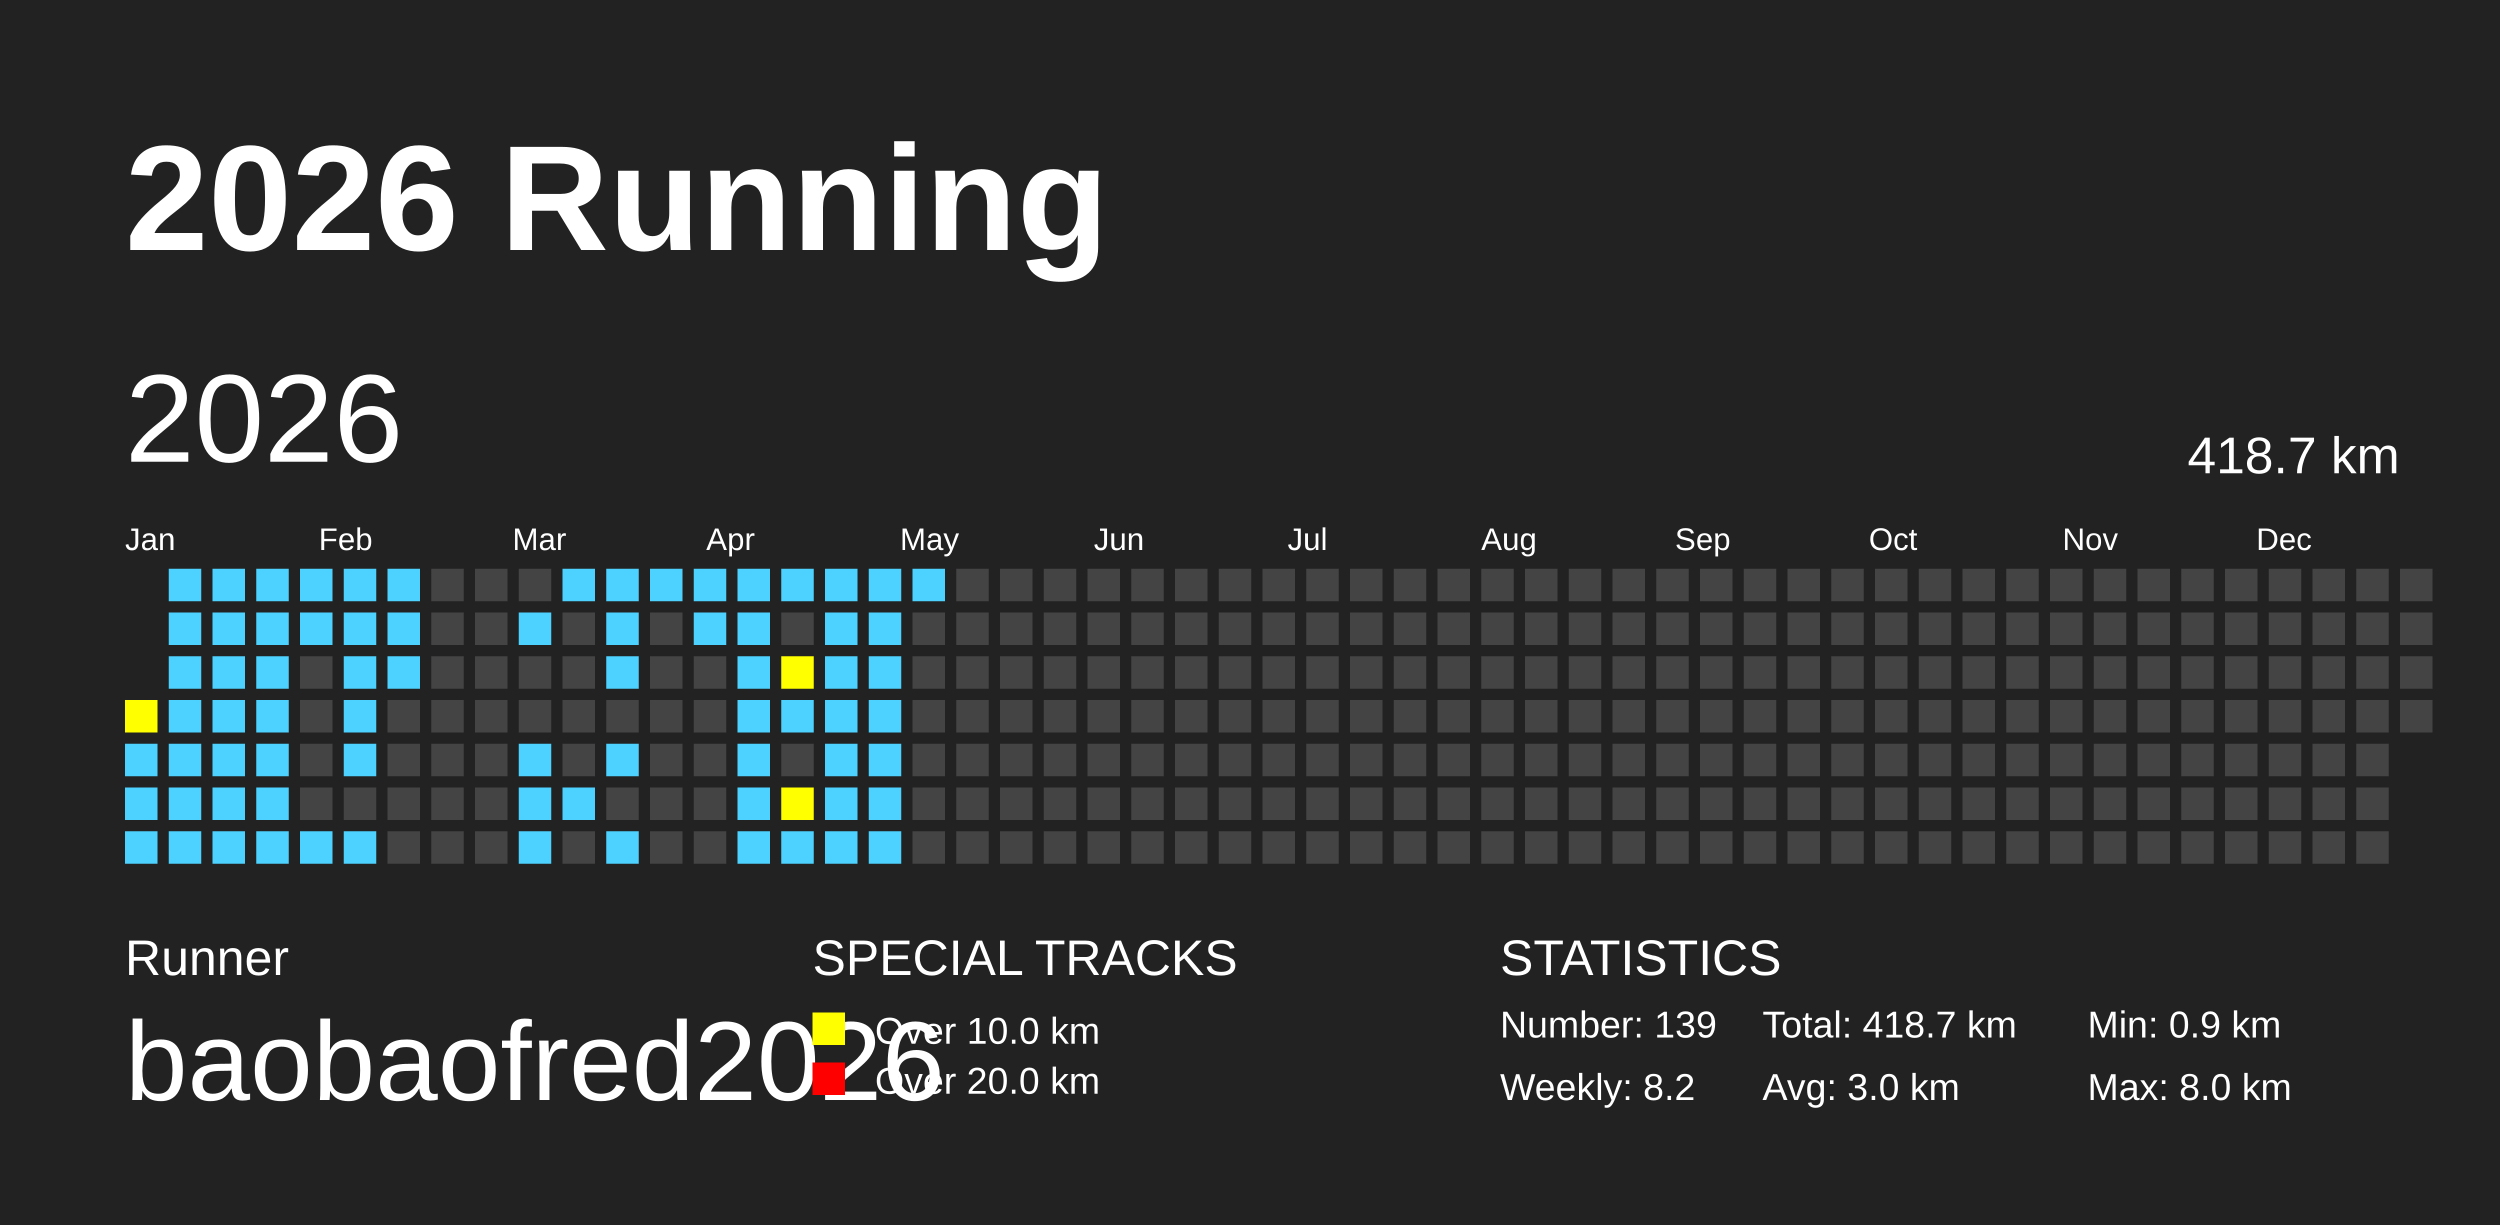
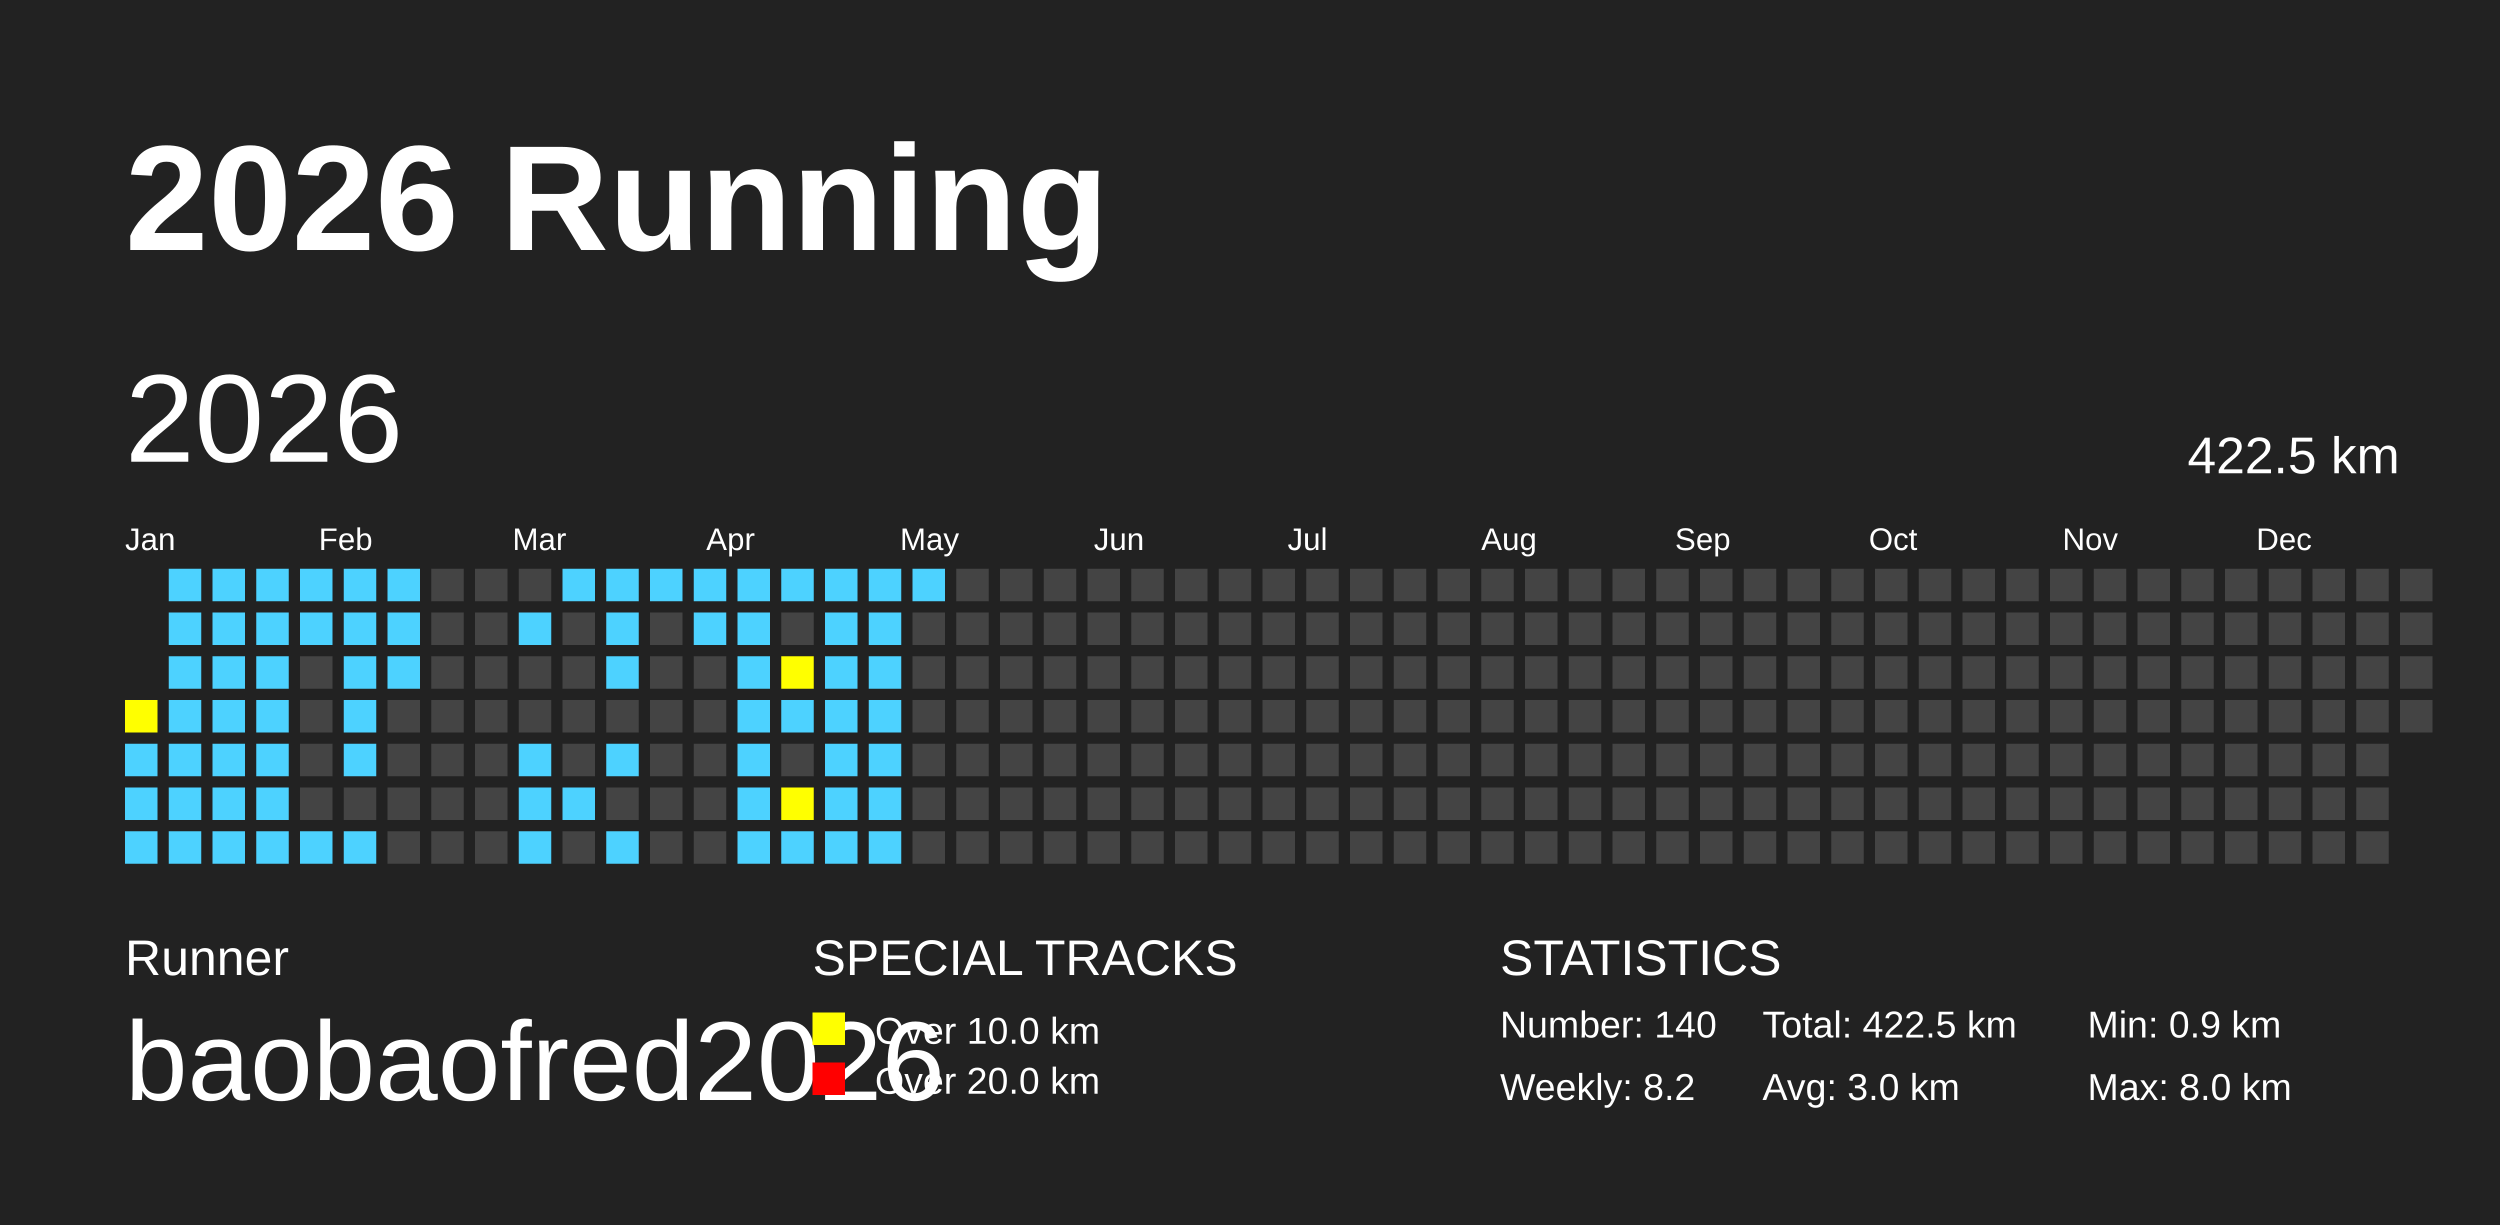
<svg xmlns="http://www.w3.org/2000/svg" baseProfile="full" height="98mm" version="1.1" viewBox="0,0,200,98" width="200mm">
  <defs />
  <rect fill="#222222" height="98" width="200" x="0" y="0" />
  <text fill="#FFFFFF" style="font-size:12px; font-family:Arial; font-weight:bold;" x="10" y="20">2026 Running</text>
  <text fill="#FFFFFF" style="font-size:4px; font-family:Arial" x="10" y="78">Runner</text>
  <text fill="#FFFFFF" style="font-size:9px; font-family:Arial" x="10" y="88">baobaofred2026</text>
  <text fill="#FFFFFF" style="font-size:4px; font-family:Arial" x="65" y="78">SPECIAL TRACKS</text>
  <rect fill="yellow" height="2.6" width="2.6" x="65" y="81" />
  <text fill="#FFFFFF" style="font-size:3px; font-family:Arial" x="70" y="83.5">Over 10.0 km</text>
  <rect fill="red" height="2.6" width="2.6" x="65" y="85" />
  <text fill="#FFFFFF" style="font-size:3px; font-family:Arial" x="70" y="87.5">Over 20.0 km</text>
  <text fill="#FFFFFF" style="font-size:4px; font-family:Arial" x="120" y="78">STATISTICS</text>
-   <text fill="#FFFFFF" style="font-size:3px; font-family:Arial" x="120" y="83">Number: 139</text>
+   <text fill="#FFFFFF" style="font-size:3px; font-family:Arial" x="120" y="83">Number: 140</text>
  <text fill="#FFFFFF" style="font-size:3px; font-family:Arial" x="120" y="88">Weekly: 8.2</text>
-   <text fill="#FFFFFF" style="font-size:3px; font-family:Arial" x="141" y="83">Total: 418.7 km</text>
+   <text fill="#FFFFFF" style="font-size:3px; font-family:Arial" x="141" y="83">Total: 422.5 km</text>
  <text fill="#FFFFFF" style="font-size:3px; font-family:Arial" x="141" y="88">Avg: 3.0 km</text>
  <text fill="#FFFFFF" style="font-size:3px; font-family:Arial" x="167" y="83">Min: 0.9 km</text>
  <text fill="#FFFFFF" style="font-size:3px; font-family:Arial" x="167" y="88">Max: 8.0 km</text>
  <text dominant-baseline="hanging" fill="#FFFFFF" style="font-size:10.0px; font-family:Arial;" x="10" y="30">2026</text>
-   <text dominant-baseline="hanging" fill="#FFFFFF" style="font-size:4.125px; font-family:Arial;" x="175" y="35">418.7 km</text>
+   <text dominant-baseline="hanging" fill="#FFFFFF" style="font-size:4.125px; font-family:Arial;" x="175" y="35">422.5 km</text>
  <text fill="#FFFFFF" style="font-size:2.5px; font-family:Arial" x="10.0" y="44">Jan</text>
  <text fill="#FFFFFF" style="font-size:2.5px; font-family:Arial" x="25.5" y="44">Feb</text>
  <text fill="#FFFFFF" style="font-size:2.5px; font-family:Arial" x="41.0" y="44">Mar</text>
  <text fill="#FFFFFF" style="font-size:2.5px; font-family:Arial" x="56.5" y="44">Apr</text>
  <text fill="#FFFFFF" style="font-size:2.5px; font-family:Arial" x="72.0" y="44">May</text>
  <text fill="#FFFFFF" style="font-size:2.5px; font-family:Arial" x="87.5" y="44">Jun</text>
  <text fill="#FFFFFF" style="font-size:2.5px; font-family:Arial" x="103.0" y="44">Jul</text>
  <text fill="#FFFFFF" style="font-size:2.5px; font-family:Arial" x="118.5" y="44">Aug</text>
  <text fill="#FFFFFF" style="font-size:2.5px; font-family:Arial" x="134.0" y="44">Sep</text>
  <text fill="#FFFFFF" style="font-size:2.5px; font-family:Arial" x="149.5" y="44">Oct</text>
  <text fill="#FFFFFF" style="font-size:2.5px; font-family:Arial" x="165.0" y="44">Nov</text>
  <text fill="#FFFFFF" style="font-size:2.5px; font-family:Arial" x="180.5" y="44">Dec</text>
  <rect fill="yellow" height="2.6" width="2.6" x="10.0" y="56.0" />
  <rect fill="#4DD2FF" height="2.6" width="2.6" x="10.0" y="59.5" />
  <rect fill="#4DD2FF" height="2.6" width="2.6" x="10.0" y="63.0" />
  <rect fill="#4DD2FF" height="2.6" width="2.6" x="10.0" y="66.5" />
  <rect fill="#4DD2FF" height="2.6" width="2.6" x="13.5" y="45.5" />
  <rect fill="#4DD2FF" height="2.6" width="2.6" x="13.5" y="49.0" />
  <rect fill="#4DD2FF" height="2.6" width="2.6" x="13.5" y="52.5" />
  <rect fill="#4DD2FF" height="2.6" width="2.6" x="13.5" y="56.0" />
  <rect fill="#4DD2FF" height="2.6" width="2.6" x="13.5" y="59.5" />
  <rect fill="#4DD2FF" height="2.6" width="2.6" x="13.5" y="63.0" />
  <rect fill="#4DD2FF" height="2.6" width="2.6" x="13.5" y="66.5" />
  <rect fill="#4DD2FF" height="2.6" width="2.6" x="17.0" y="45.5" />
  <rect fill="#4DD2FF" height="2.6" width="2.6" x="17.0" y="49.0" />
  <rect fill="#4DD2FF" height="2.6" width="2.6" x="17.0" y="52.5" />
  <rect fill="#4DD2FF" height="2.6" width="2.6" x="17.0" y="56.0" />
  <rect fill="#4DD2FF" height="2.6" width="2.6" x="17.0" y="59.5" />
  <rect fill="#4DD2FF" height="2.6" width="2.6" x="17.0" y="63.0" />
  <rect fill="#4DD2FF" height="2.6" width="2.6" x="17.0" y="66.5" />
  <rect fill="#4DD2FF" height="2.6" width="2.6" x="20.5" y="45.5" />
  <rect fill="#4DD2FF" height="2.6" width="2.6" x="20.5" y="49.0" />
  <rect fill="#4DD2FF" height="2.6" width="2.6" x="20.5" y="52.5" />
  <rect fill="#4DD2FF" height="2.6" width="2.6" x="20.5" y="56.0" />
  <rect fill="#4DD2FF" height="2.6" width="2.6" x="20.5" y="59.5" />
  <rect fill="#4DD2FF" height="2.6" width="2.6" x="20.5" y="63.0" />
  <rect fill="#4DD2FF" height="2.6" width="2.6" x="20.5" y="66.5" />
  <rect fill="#4DD2FF" height="2.6" width="2.6" x="24.0" y="45.5" />
  <rect fill="#4DD2FF" height="2.6" width="2.6" x="24.0" y="49.0" />
  <rect fill="#444444" height="2.6" width="2.6" x="24.0" y="52.5" />
  <rect fill="#444444" height="2.6" width="2.6" x="24.0" y="56.0" />
  <rect fill="#444444" height="2.6" width="2.6" x="24.0" y="59.5" />
  <rect fill="#444444" height="2.6" width="2.6" x="24.0" y="63.0" />
  <rect fill="#4DD2FF" height="2.6" width="2.6" x="24.0" y="66.5" />
  <rect fill="#4DD2FF" height="2.6" width="2.6" x="27.5" y="45.5" />
  <rect fill="#4DD2FF" height="2.6" width="2.6" x="27.5" y="49.0" />
  <rect fill="#4DD2FF" height="2.6" width="2.6" x="27.5" y="52.5" />
  <rect fill="#4DD2FF" height="2.6" width="2.6" x="27.5" y="56.0" />
  <rect fill="#4DD2FF" height="2.6" width="2.6" x="27.5" y="59.5" />
  <rect fill="#444444" height="2.6" width="2.6" x="27.5" y="63.0" />
  <rect fill="#4DD2FF" height="2.6" width="2.6" x="27.5" y="66.5" />
  <rect fill="#4DD2FF" height="2.6" width="2.6" x="31.0" y="45.5" />
  <rect fill="#4DD2FF" height="2.6" width="2.6" x="31.0" y="49.0" />
  <rect fill="#4DD2FF" height="2.6" width="2.6" x="31.0" y="52.5" />
  <rect fill="#444444" height="2.6" width="2.6" x="31.0" y="56.0" />
  <rect fill="#444444" height="2.6" width="2.6" x="31.0" y="59.5" />
  <rect fill="#444444" height="2.6" width="2.6" x="31.0" y="63.0" />
  <rect fill="#444444" height="2.6" width="2.6" x="31.0" y="66.5" />
  <rect fill="#444444" height="2.6" width="2.6" x="34.5" y="45.5" />
  <rect fill="#444444" height="2.6" width="2.6" x="34.5" y="49.0" />
  <rect fill="#444444" height="2.6" width="2.6" x="34.5" y="52.5" />
  <rect fill="#444444" height="2.6" width="2.6" x="34.5" y="56.0" />
  <rect fill="#444444" height="2.6" width="2.6" x="34.5" y="59.5" />
  <rect fill="#444444" height="2.6" width="2.6" x="34.5" y="63.0" />
  <rect fill="#444444" height="2.6" width="2.6" x="34.5" y="66.5" />
  <rect fill="#444444" height="2.6" width="2.6" x="38.0" y="45.5" />
  <rect fill="#444444" height="2.6" width="2.6" x="38.0" y="49.0" />
  <rect fill="#444444" height="2.6" width="2.6" x="38.0" y="52.5" />
  <rect fill="#444444" height="2.6" width="2.6" x="38.0" y="56.0" />
  <rect fill="#444444" height="2.6" width="2.6" x="38.0" y="59.5" />
  <rect fill="#444444" height="2.6" width="2.6" x="38.0" y="63.0" />
  <rect fill="#444444" height="2.6" width="2.6" x="38.0" y="66.5" />
  <rect fill="#444444" height="2.6" width="2.6" x="41.5" y="45.5" />
  <rect fill="#4DD2FF" height="2.6" width="2.6" x="41.5" y="49.0" />
  <rect fill="#444444" height="2.6" width="2.6" x="41.5" y="52.5" />
  <rect fill="#444444" height="2.6" width="2.6" x="41.5" y="56.0" />
  <rect fill="#4DD2FF" height="2.6" width="2.6" x="41.5" y="59.5" />
  <rect fill="#4DD2FF" height="2.6" width="2.6" x="41.5" y="63.0" />
  <rect fill="#4DD2FF" height="2.6" width="2.6" x="41.5" y="66.5" />
  <rect fill="#4DD2FF" height="2.6" width="2.6" x="45.0" y="45.5" />
  <rect fill="#444444" height="2.6" width="2.6" x="45.0" y="49.0" />
  <rect fill="#444444" height="2.6" width="2.6" x="45.0" y="52.5" />
  <rect fill="#444444" height="2.6" width="2.6" x="45.0" y="56.0" />
  <rect fill="#444444" height="2.6" width="2.6" x="45.0" y="59.5" />
  <rect fill="#4DD2FF" height="2.6" width="2.6" x="45.0" y="63.0" />
  <rect fill="#444444" height="2.6" width="2.6" x="45.0" y="66.5" />
  <rect fill="#4DD2FF" height="2.6" width="2.6" x="48.5" y="45.5" />
  <rect fill="#4DD2FF" height="2.6" width="2.6" x="48.5" y="49.0" />
  <rect fill="#4DD2FF" height="2.6" width="2.6" x="48.5" y="52.5" />
  <rect fill="#444444" height="2.6" width="2.6" x="48.5" y="56.0" />
  <rect fill="#4DD2FF" height="2.6" width="2.6" x="48.5" y="59.5" />
  <rect fill="#444444" height="2.6" width="2.6" x="48.5" y="63.0" />
  <rect fill="#4DD2FF" height="2.6" width="2.6" x="48.5" y="66.5" />
  <rect fill="#4DD2FF" height="2.6" width="2.6" x="52.0" y="45.5" />
  <rect fill="#444444" height="2.6" width="2.6" x="52.0" y="49.0" />
  <rect fill="#444444" height="2.6" width="2.6" x="52.0" y="52.5" />
  <rect fill="#444444" height="2.6" width="2.6" x="52.0" y="56.0" />
  <rect fill="#444444" height="2.6" width="2.6" x="52.0" y="59.5" />
  <rect fill="#444444" height="2.6" width="2.6" x="52.0" y="63.0" />
  <rect fill="#444444" height="2.6" width="2.6" x="52.0" y="66.5" />
  <rect fill="#4DD2FF" height="2.6" width="2.6" x="55.5" y="45.5" />
  <rect fill="#4DD2FF" height="2.6" width="2.6" x="55.5" y="49.0" />
  <rect fill="#444444" height="2.6" width="2.6" x="55.5" y="52.5" />
  <rect fill="#444444" height="2.6" width="2.6" x="55.5" y="56.0" />
  <rect fill="#444444" height="2.6" width="2.6" x="55.5" y="59.5" />
  <rect fill="#444444" height="2.6" width="2.6" x="55.5" y="63.0" />
  <rect fill="#444444" height="2.6" width="2.6" x="55.5" y="66.5" />
  <rect fill="#4DD2FF" height="2.6" width="2.6" x="59.0" y="45.5" />
  <rect fill="#4DD2FF" height="2.6" width="2.6" x="59.0" y="49.0" />
  <rect fill="#4DD2FF" height="2.6" width="2.6" x="59.0" y="52.5" />
  <rect fill="#4DD2FF" height="2.6" width="2.6" x="59.0" y="56.0" />
  <rect fill="#4DD2FF" height="2.6" width="2.6" x="59.0" y="59.5" />
  <rect fill="#4DD2FF" height="2.6" width="2.6" x="59.0" y="63.0" />
  <rect fill="#4DD2FF" height="2.6" width="2.6" x="59.0" y="66.5" />
  <rect fill="#4DD2FF" height="2.6" width="2.6" x="62.5" y="45.5" />
  <rect fill="#444444" height="2.6" width="2.6" x="62.5" y="49.0" />
  <rect fill="yellow" height="2.6" width="2.6" x="62.5" y="52.5" />
  <rect fill="#4DD2FF" height="2.6" width="2.6" x="62.5" y="56.0" />
  <rect fill="#444444" height="2.6" width="2.6" x="62.5" y="59.5" />
  <rect fill="yellow" height="2.6" width="2.6" x="62.5" y="63.0" />
  <rect fill="#4DD2FF" height="2.6" width="2.6" x="62.5" y="66.5" />
  <rect fill="#4DD2FF" height="2.6" width="2.6" x="66.0" y="45.5" />
  <rect fill="#4DD2FF" height="2.6" width="2.6" x="66.0" y="49.0" />
  <rect fill="#4DD2FF" height="2.6" width="2.6" x="66.0" y="52.5" />
  <rect fill="#4DD2FF" height="2.6" width="2.6" x="66.0" y="56.0" />
  <rect fill="#4DD2FF" height="2.6" width="2.6" x="66.0" y="59.5" />
  <rect fill="#4DD2FF" height="2.6" width="2.6" x="66.0" y="63.0" />
  <rect fill="#4DD2FF" height="2.6" width="2.6" x="66.0" y="66.5" />
  <rect fill="#4DD2FF" height="2.6" width="2.6" x="69.5" y="45.5" />
  <rect fill="#4DD2FF" height="2.6" width="2.6" x="69.5" y="49.0" />
  <rect fill="#4DD2FF" height="2.6" width="2.6" x="69.5" y="52.5" />
  <rect fill="#4DD2FF" height="2.6" width="2.6" x="69.5" y="56.0" />
  <rect fill="#4DD2FF" height="2.6" width="2.6" x="69.5" y="59.5" />
  <rect fill="#4DD2FF" height="2.6" width="2.6" x="69.5" y="63.0" />
  <rect fill="#4DD2FF" height="2.6" width="2.6" x="69.5" y="66.5" />
  <rect fill="#4DD2FF" height="2.6" width="2.6" x="73.0" y="45.5" />
  <rect fill="#444444" height="2.6" width="2.6" x="73.0" y="49.0" />
  <rect fill="#444444" height="2.6" width="2.6" x="73.0" y="52.5" />
  <rect fill="#444444" height="2.6" width="2.6" x="73.0" y="56.0" />
  <rect fill="#444444" height="2.6" width="2.6" x="73.0" y="59.5" />
  <rect fill="#444444" height="2.6" width="2.6" x="73.0" y="63.0" />
  <rect fill="#444444" height="2.6" width="2.6" x="73.0" y="66.5" />
  <rect fill="#444444" height="2.6" width="2.6" x="76.5" y="45.5" />
  <rect fill="#444444" height="2.6" width="2.6" x="76.5" y="49.0" />
  <rect fill="#444444" height="2.6" width="2.6" x="76.5" y="52.5" />
  <rect fill="#444444" height="2.6" width="2.6" x="76.5" y="56.0" />
  <rect fill="#444444" height="2.6" width="2.6" x="76.5" y="59.5" />
  <rect fill="#444444" height="2.6" width="2.6" x="76.5" y="63.0" />
  <rect fill="#444444" height="2.6" width="2.6" x="76.5" y="66.5" />
  <rect fill="#444444" height="2.6" width="2.6" x="80.0" y="45.5" />
  <rect fill="#444444" height="2.6" width="2.6" x="80.0" y="49.0" />
  <rect fill="#444444" height="2.6" width="2.6" x="80.0" y="52.5" />
  <rect fill="#444444" height="2.6" width="2.6" x="80.0" y="56.0" />
  <rect fill="#444444" height="2.6" width="2.6" x="80.0" y="59.5" />
  <rect fill="#444444" height="2.6" width="2.6" x="80.0" y="63.0" />
  <rect fill="#444444" height="2.6" width="2.6" x="80.0" y="66.5" />
  <rect fill="#444444" height="2.6" width="2.6" x="83.5" y="45.5" />
  <rect fill="#444444" height="2.6" width="2.6" x="83.5" y="49.0" />
  <rect fill="#444444" height="2.6" width="2.6" x="83.5" y="52.5" />
  <rect fill="#444444" height="2.6" width="2.6" x="83.5" y="56.0" />
  <rect fill="#444444" height="2.6" width="2.6" x="83.5" y="59.5" />
  <rect fill="#444444" height="2.6" width="2.6" x="83.5" y="63.0" />
  <rect fill="#444444" height="2.6" width="2.6" x="83.5" y="66.5" />
  <rect fill="#444444" height="2.6" width="2.6" x="87.0" y="45.5" />
  <rect fill="#444444" height="2.6" width="2.6" x="87.0" y="49.0" />
  <rect fill="#444444" height="2.6" width="2.6" x="87.0" y="52.5" />
  <rect fill="#444444" height="2.6" width="2.6" x="87.0" y="56.0" />
  <rect fill="#444444" height="2.6" width="2.6" x="87.0" y="59.5" />
  <rect fill="#444444" height="2.6" width="2.6" x="87.0" y="63.0" />
  <rect fill="#444444" height="2.6" width="2.6" x="87.0" y="66.5" />
  <rect fill="#444444" height="2.6" width="2.6" x="90.5" y="45.5" />
  <rect fill="#444444" height="2.6" width="2.6" x="90.5" y="49.0" />
  <rect fill="#444444" height="2.6" width="2.6" x="90.5" y="52.5" />
  <rect fill="#444444" height="2.6" width="2.6" x="90.5" y="56.0" />
  <rect fill="#444444" height="2.6" width="2.6" x="90.5" y="59.5" />
  <rect fill="#444444" height="2.6" width="2.6" x="90.5" y="63.0" />
  <rect fill="#444444" height="2.6" width="2.6" x="90.5" y="66.5" />
  <rect fill="#444444" height="2.6" width="2.6" x="94.0" y="45.5" />
  <rect fill="#444444" height="2.6" width="2.6" x="94.0" y="49.0" />
  <rect fill="#444444" height="2.6" width="2.6" x="94.0" y="52.5" />
  <rect fill="#444444" height="2.6" width="2.6" x="94.0" y="56.0" />
  <rect fill="#444444" height="2.6" width="2.6" x="94.0" y="59.5" />
  <rect fill="#444444" height="2.6" width="2.6" x="94.0" y="63.0" />
  <rect fill="#444444" height="2.6" width="2.6" x="94.0" y="66.5" />
  <rect fill="#444444" height="2.6" width="2.6" x="97.5" y="45.5" />
  <rect fill="#444444" height="2.6" width="2.6" x="97.5" y="49.0" />
  <rect fill="#444444" height="2.6" width="2.6" x="97.5" y="52.5" />
  <rect fill="#444444" height="2.6" width="2.6" x="97.5" y="56.0" />
  <rect fill="#444444" height="2.6" width="2.6" x="97.5" y="59.5" />
  <rect fill="#444444" height="2.6" width="2.6" x="97.5" y="63.0" />
  <rect fill="#444444" height="2.6" width="2.6" x="97.5" y="66.5" />
  <rect fill="#444444" height="2.6" width="2.6" x="101.0" y="45.5" />
  <rect fill="#444444" height="2.6" width="2.6" x="101.0" y="49.0" />
  <rect fill="#444444" height="2.6" width="2.6" x="101.0" y="52.5" />
  <rect fill="#444444" height="2.6" width="2.6" x="101.0" y="56.0" />
  <rect fill="#444444" height="2.6" width="2.6" x="101.0" y="59.5" />
  <rect fill="#444444" height="2.6" width="2.6" x="101.0" y="63.0" />
  <rect fill="#444444" height="2.6" width="2.6" x="101.0" y="66.5" />
  <rect fill="#444444" height="2.6" width="2.6" x="104.5" y="45.5" />
  <rect fill="#444444" height="2.6" width="2.6" x="104.5" y="49.0" />
  <rect fill="#444444" height="2.6" width="2.6" x="104.5" y="52.5" />
  <rect fill="#444444" height="2.6" width="2.6" x="104.5" y="56.0" />
  <rect fill="#444444" height="2.6" width="2.6" x="104.5" y="59.5" />
  <rect fill="#444444" height="2.6" width="2.6" x="104.5" y="63.0" />
  <rect fill="#444444" height="2.6" width="2.6" x="104.5" y="66.5" />
  <rect fill="#444444" height="2.6" width="2.6" x="108.0" y="45.5" />
  <rect fill="#444444" height="2.6" width="2.6" x="108.0" y="49.0" />
  <rect fill="#444444" height="2.6" width="2.6" x="108.0" y="52.5" />
  <rect fill="#444444" height="2.6" width="2.6" x="108.0" y="56.0" />
  <rect fill="#444444" height="2.6" width="2.6" x="108.0" y="59.5" />
  <rect fill="#444444" height="2.6" width="2.6" x="108.0" y="63.0" />
  <rect fill="#444444" height="2.6" width="2.6" x="108.0" y="66.5" />
  <rect fill="#444444" height="2.6" width="2.6" x="111.5" y="45.5" />
  <rect fill="#444444" height="2.6" width="2.6" x="111.5" y="49.0" />
  <rect fill="#444444" height="2.6" width="2.6" x="111.5" y="52.5" />
  <rect fill="#444444" height="2.6" width="2.6" x="111.5" y="56.0" />
  <rect fill="#444444" height="2.6" width="2.6" x="111.5" y="59.5" />
  <rect fill="#444444" height="2.6" width="2.6" x="111.5" y="63.0" />
  <rect fill="#444444" height="2.6" width="2.6" x="111.5" y="66.5" />
  <rect fill="#444444" height="2.6" width="2.6" x="115.0" y="45.5" />
  <rect fill="#444444" height="2.6" width="2.6" x="115.0" y="49.0" />
  <rect fill="#444444" height="2.6" width="2.6" x="115.0" y="52.5" />
  <rect fill="#444444" height="2.6" width="2.6" x="115.0" y="56.0" />
  <rect fill="#444444" height="2.6" width="2.6" x="115.0" y="59.5" />
  <rect fill="#444444" height="2.6" width="2.6" x="115.0" y="63.0" />
  <rect fill="#444444" height="2.6" width="2.6" x="115.0" y="66.5" />
  <rect fill="#444444" height="2.6" width="2.6" x="118.5" y="45.5" />
  <rect fill="#444444" height="2.6" width="2.6" x="118.5" y="49.0" />
  <rect fill="#444444" height="2.6" width="2.6" x="118.5" y="52.5" />
  <rect fill="#444444" height="2.6" width="2.6" x="118.5" y="56.0" />
  <rect fill="#444444" height="2.6" width="2.6" x="118.5" y="59.5" />
  <rect fill="#444444" height="2.6" width="2.6" x="118.5" y="63.0" />
  <rect fill="#444444" height="2.6" width="2.6" x="118.5" y="66.5" />
  <rect fill="#444444" height="2.6" width="2.6" x="122.0" y="45.5" />
  <rect fill="#444444" height="2.6" width="2.6" x="122.0" y="49.0" />
  <rect fill="#444444" height="2.6" width="2.6" x="122.0" y="52.5" />
  <rect fill="#444444" height="2.6" width="2.6" x="122.0" y="56.0" />
  <rect fill="#444444" height="2.6" width="2.6" x="122.0" y="59.5" />
  <rect fill="#444444" height="2.6" width="2.6" x="122.0" y="63.0" />
  <rect fill="#444444" height="2.6" width="2.6" x="122.0" y="66.5" />
  <rect fill="#444444" height="2.6" width="2.6" x="125.5" y="45.5" />
  <rect fill="#444444" height="2.6" width="2.6" x="125.5" y="49.0" />
  <rect fill="#444444" height="2.6" width="2.6" x="125.5" y="52.5" />
  <rect fill="#444444" height="2.6" width="2.6" x="125.5" y="56.0" />
  <rect fill="#444444" height="2.6" width="2.6" x="125.5" y="59.5" />
  <rect fill="#444444" height="2.6" width="2.6" x="125.5" y="63.0" />
  <rect fill="#444444" height="2.6" width="2.6" x="125.5" y="66.5" />
  <rect fill="#444444" height="2.6" width="2.6" x="129.0" y="45.5" />
  <rect fill="#444444" height="2.6" width="2.6" x="129.0" y="49.0" />
  <rect fill="#444444" height="2.6" width="2.6" x="129.0" y="52.5" />
  <rect fill="#444444" height="2.6" width="2.6" x="129.0" y="56.0" />
  <rect fill="#444444" height="2.6" width="2.6" x="129.0" y="59.5" />
  <rect fill="#444444" height="2.6" width="2.6" x="129.0" y="63.0" />
  <rect fill="#444444" height="2.6" width="2.6" x="129.0" y="66.5" />
  <rect fill="#444444" height="2.6" width="2.6" x="132.5" y="45.5" />
  <rect fill="#444444" height="2.6" width="2.6" x="132.5" y="49.0" />
  <rect fill="#444444" height="2.6" width="2.6" x="132.5" y="52.5" />
  <rect fill="#444444" height="2.6" width="2.6" x="132.5" y="56.0" />
  <rect fill="#444444" height="2.6" width="2.6" x="132.5" y="59.5" />
  <rect fill="#444444" height="2.6" width="2.6" x="132.5" y="63.0" />
  <rect fill="#444444" height="2.6" width="2.6" x="132.5" y="66.5" />
  <rect fill="#444444" height="2.6" width="2.6" x="136.0" y="45.5" />
  <rect fill="#444444" height="2.6" width="2.6" x="136.0" y="49.0" />
  <rect fill="#444444" height="2.6" width="2.6" x="136.0" y="52.5" />
  <rect fill="#444444" height="2.6" width="2.6" x="136.0" y="56.0" />
  <rect fill="#444444" height="2.6" width="2.6" x="136.0" y="59.5" />
  <rect fill="#444444" height="2.6" width="2.6" x="136.0" y="63.0" />
  <rect fill="#444444" height="2.6" width="2.6" x="136.0" y="66.5" />
  <rect fill="#444444" height="2.6" width="2.6" x="139.5" y="45.5" />
  <rect fill="#444444" height="2.6" width="2.6" x="139.5" y="49.0" />
  <rect fill="#444444" height="2.6" width="2.6" x="139.5" y="52.5" />
  <rect fill="#444444" height="2.6" width="2.6" x="139.5" y="56.0" />
  <rect fill="#444444" height="2.6" width="2.6" x="139.5" y="59.5" />
  <rect fill="#444444" height="2.6" width="2.6" x="139.5" y="63.0" />
  <rect fill="#444444" height="2.6" width="2.6" x="139.5" y="66.5" />
  <rect fill="#444444" height="2.6" width="2.6" x="143.0" y="45.5" />
  <rect fill="#444444" height="2.6" width="2.6" x="143.0" y="49.0" />
  <rect fill="#444444" height="2.6" width="2.6" x="143.0" y="52.5" />
  <rect fill="#444444" height="2.6" width="2.6" x="143.0" y="56.0" />
  <rect fill="#444444" height="2.6" width="2.6" x="143.0" y="59.5" />
  <rect fill="#444444" height="2.6" width="2.6" x="143.0" y="63.0" />
  <rect fill="#444444" height="2.6" width="2.6" x="143.0" y="66.5" />
  <rect fill="#444444" height="2.6" width="2.6" x="146.5" y="45.5" />
  <rect fill="#444444" height="2.6" width="2.6" x="146.5" y="49.0" />
  <rect fill="#444444" height="2.6" width="2.6" x="146.5" y="52.5" />
  <rect fill="#444444" height="2.6" width="2.6" x="146.5" y="56.0" />
  <rect fill="#444444" height="2.6" width="2.6" x="146.5" y="59.5" />
  <rect fill="#444444" height="2.6" width="2.6" x="146.5" y="63.0" />
  <rect fill="#444444" height="2.6" width="2.6" x="146.5" y="66.5" />
  <rect fill="#444444" height="2.6" width="2.6" x="150.0" y="45.5" />
  <rect fill="#444444" height="2.6" width="2.6" x="150.0" y="49.0" />
  <rect fill="#444444" height="2.6" width="2.6" x="150.0" y="52.5" />
  <rect fill="#444444" height="2.6" width="2.6" x="150.0" y="56.0" />
  <rect fill="#444444" height="2.6" width="2.6" x="150.0" y="59.5" />
  <rect fill="#444444" height="2.6" width="2.6" x="150.0" y="63.0" />
  <rect fill="#444444" height="2.6" width="2.6" x="150.0" y="66.5" />
  <rect fill="#444444" height="2.6" width="2.6" x="153.5" y="45.5" />
  <rect fill="#444444" height="2.6" width="2.6" x="153.5" y="49.0" />
  <rect fill="#444444" height="2.6" width="2.6" x="153.5" y="52.5" />
  <rect fill="#444444" height="2.6" width="2.6" x="153.5" y="56.0" />
  <rect fill="#444444" height="2.6" width="2.6" x="153.5" y="59.5" />
  <rect fill="#444444" height="2.6" width="2.6" x="153.5" y="63.0" />
  <rect fill="#444444" height="2.6" width="2.6" x="153.5" y="66.5" />
  <rect fill="#444444" height="2.6" width="2.6" x="157.0" y="45.5" />
  <rect fill="#444444" height="2.6" width="2.6" x="157.0" y="49.0" />
  <rect fill="#444444" height="2.6" width="2.6" x="157.0" y="52.5" />
  <rect fill="#444444" height="2.6" width="2.6" x="157.0" y="56.0" />
  <rect fill="#444444" height="2.6" width="2.6" x="157.0" y="59.5" />
  <rect fill="#444444" height="2.6" width="2.6" x="157.0" y="63.0" />
  <rect fill="#444444" height="2.6" width="2.6" x="157.0" y="66.5" />
  <rect fill="#444444" height="2.6" width="2.6" x="160.5" y="45.5" />
  <rect fill="#444444" height="2.6" width="2.6" x="160.5" y="49.0" />
  <rect fill="#444444" height="2.6" width="2.6" x="160.5" y="52.5" />
  <rect fill="#444444" height="2.6" width="2.6" x="160.5" y="56.0" />
  <rect fill="#444444" height="2.6" width="2.6" x="160.5" y="59.5" />
  <rect fill="#444444" height="2.6" width="2.6" x="160.5" y="63.0" />
  <rect fill="#444444" height="2.6" width="2.6" x="160.5" y="66.5" />
  <rect fill="#444444" height="2.6" width="2.6" x="164.0" y="45.5" />
  <rect fill="#444444" height="2.6" width="2.6" x="164.0" y="49.0" />
  <rect fill="#444444" height="2.6" width="2.6" x="164.0" y="52.5" />
  <rect fill="#444444" height="2.6" width="2.6" x="164.0" y="56.0" />
  <rect fill="#444444" height="2.6" width="2.6" x="164.0" y="59.5" />
  <rect fill="#444444" height="2.6" width="2.6" x="164.0" y="63.0" />
  <rect fill="#444444" height="2.6" width="2.6" x="164.0" y="66.5" />
  <rect fill="#444444" height="2.6" width="2.6" x="167.5" y="45.5" />
  <rect fill="#444444" height="2.6" width="2.6" x="167.5" y="49.0" />
  <rect fill="#444444" height="2.6" width="2.6" x="167.5" y="52.5" />
  <rect fill="#444444" height="2.6" width="2.6" x="167.5" y="56.0" />
  <rect fill="#444444" height="2.6" width="2.6" x="167.5" y="59.5" />
  <rect fill="#444444" height="2.6" width="2.6" x="167.5" y="63.0" />
  <rect fill="#444444" height="2.6" width="2.6" x="167.5" y="66.5" />
  <rect fill="#444444" height="2.6" width="2.6" x="171.0" y="45.5" />
  <rect fill="#444444" height="2.6" width="2.6" x="171.0" y="49.0" />
  <rect fill="#444444" height="2.6" width="2.6" x="171.0" y="52.5" />
  <rect fill="#444444" height="2.6" width="2.6" x="171.0" y="56.0" />
  <rect fill="#444444" height="2.6" width="2.6" x="171.0" y="59.5" />
  <rect fill="#444444" height="2.6" width="2.6" x="171.0" y="63.0" />
  <rect fill="#444444" height="2.6" width="2.6" x="171.0" y="66.5" />
  <rect fill="#444444" height="2.6" width="2.6" x="174.5" y="45.5" />
  <rect fill="#444444" height="2.6" width="2.6" x="174.5" y="49.0" />
  <rect fill="#444444" height="2.6" width="2.6" x="174.5" y="52.5" />
  <rect fill="#444444" height="2.6" width="2.6" x="174.5" y="56.0" />
  <rect fill="#444444" height="2.6" width="2.6" x="174.5" y="59.5" />
  <rect fill="#444444" height="2.6" width="2.6" x="174.5" y="63.0" />
  <rect fill="#444444" height="2.6" width="2.6" x="174.5" y="66.5" />
  <rect fill="#444444" height="2.6" width="2.6" x="178.0" y="45.5" />
  <rect fill="#444444" height="2.6" width="2.6" x="178.0" y="49.0" />
  <rect fill="#444444" height="2.6" width="2.6" x="178.0" y="52.5" />
  <rect fill="#444444" height="2.6" width="2.6" x="178.0" y="56.0" />
  <rect fill="#444444" height="2.6" width="2.6" x="178.0" y="59.5" />
  <rect fill="#444444" height="2.6" width="2.6" x="178.0" y="63.0" />
  <rect fill="#444444" height="2.6" width="2.6" x="178.0" y="66.5" />
  <rect fill="#444444" height="2.6" width="2.6" x="181.5" y="45.5" />
  <rect fill="#444444" height="2.6" width="2.6" x="181.5" y="49.0" />
  <rect fill="#444444" height="2.6" width="2.6" x="181.5" y="52.5" />
  <rect fill="#444444" height="2.6" width="2.6" x="181.5" y="56.0" />
  <rect fill="#444444" height="2.6" width="2.6" x="181.5" y="59.5" />
  <rect fill="#444444" height="2.6" width="2.6" x="181.5" y="63.0" />
  <rect fill="#444444" height="2.6" width="2.6" x="181.5" y="66.5" />
  <rect fill="#444444" height="2.6" width="2.6" x="185.0" y="45.5" />
  <rect fill="#444444" height="2.6" width="2.6" x="185.0" y="49.0" />
  <rect fill="#444444" height="2.6" width="2.6" x="185.0" y="52.5" />
  <rect fill="#444444" height="2.6" width="2.6" x="185.0" y="56.0" />
  <rect fill="#444444" height="2.6" width="2.6" x="185.0" y="59.5" />
  <rect fill="#444444" height="2.6" width="2.6" x="185.0" y="63.0" />
  <rect fill="#444444" height="2.6" width="2.6" x="185.0" y="66.5" />
  <rect fill="#444444" height="2.6" width="2.6" x="188.5" y="45.5" />
  <rect fill="#444444" height="2.6" width="2.6" x="188.5" y="49.0" />
  <rect fill="#444444" height="2.6" width="2.6" x="188.5" y="52.5" />
  <rect fill="#444444" height="2.6" width="2.6" x="188.5" y="56.0" />
  <rect fill="#444444" height="2.6" width="2.6" x="188.5" y="59.5" />
  <rect fill="#444444" height="2.6" width="2.6" x="188.5" y="63.0" />
  <rect fill="#444444" height="2.6" width="2.6" x="188.5" y="66.5" />
  <rect fill="#444444" height="2.6" width="2.6" x="192.0" y="45.5" />
  <rect fill="#444444" height="2.6" width="2.6" x="192.0" y="49.0" />
  <rect fill="#444444" height="2.6" width="2.6" x="192.0" y="52.5" />
  <rect fill="#444444" height="2.6" width="2.6" x="192.0" y="56.0" />
</svg>
